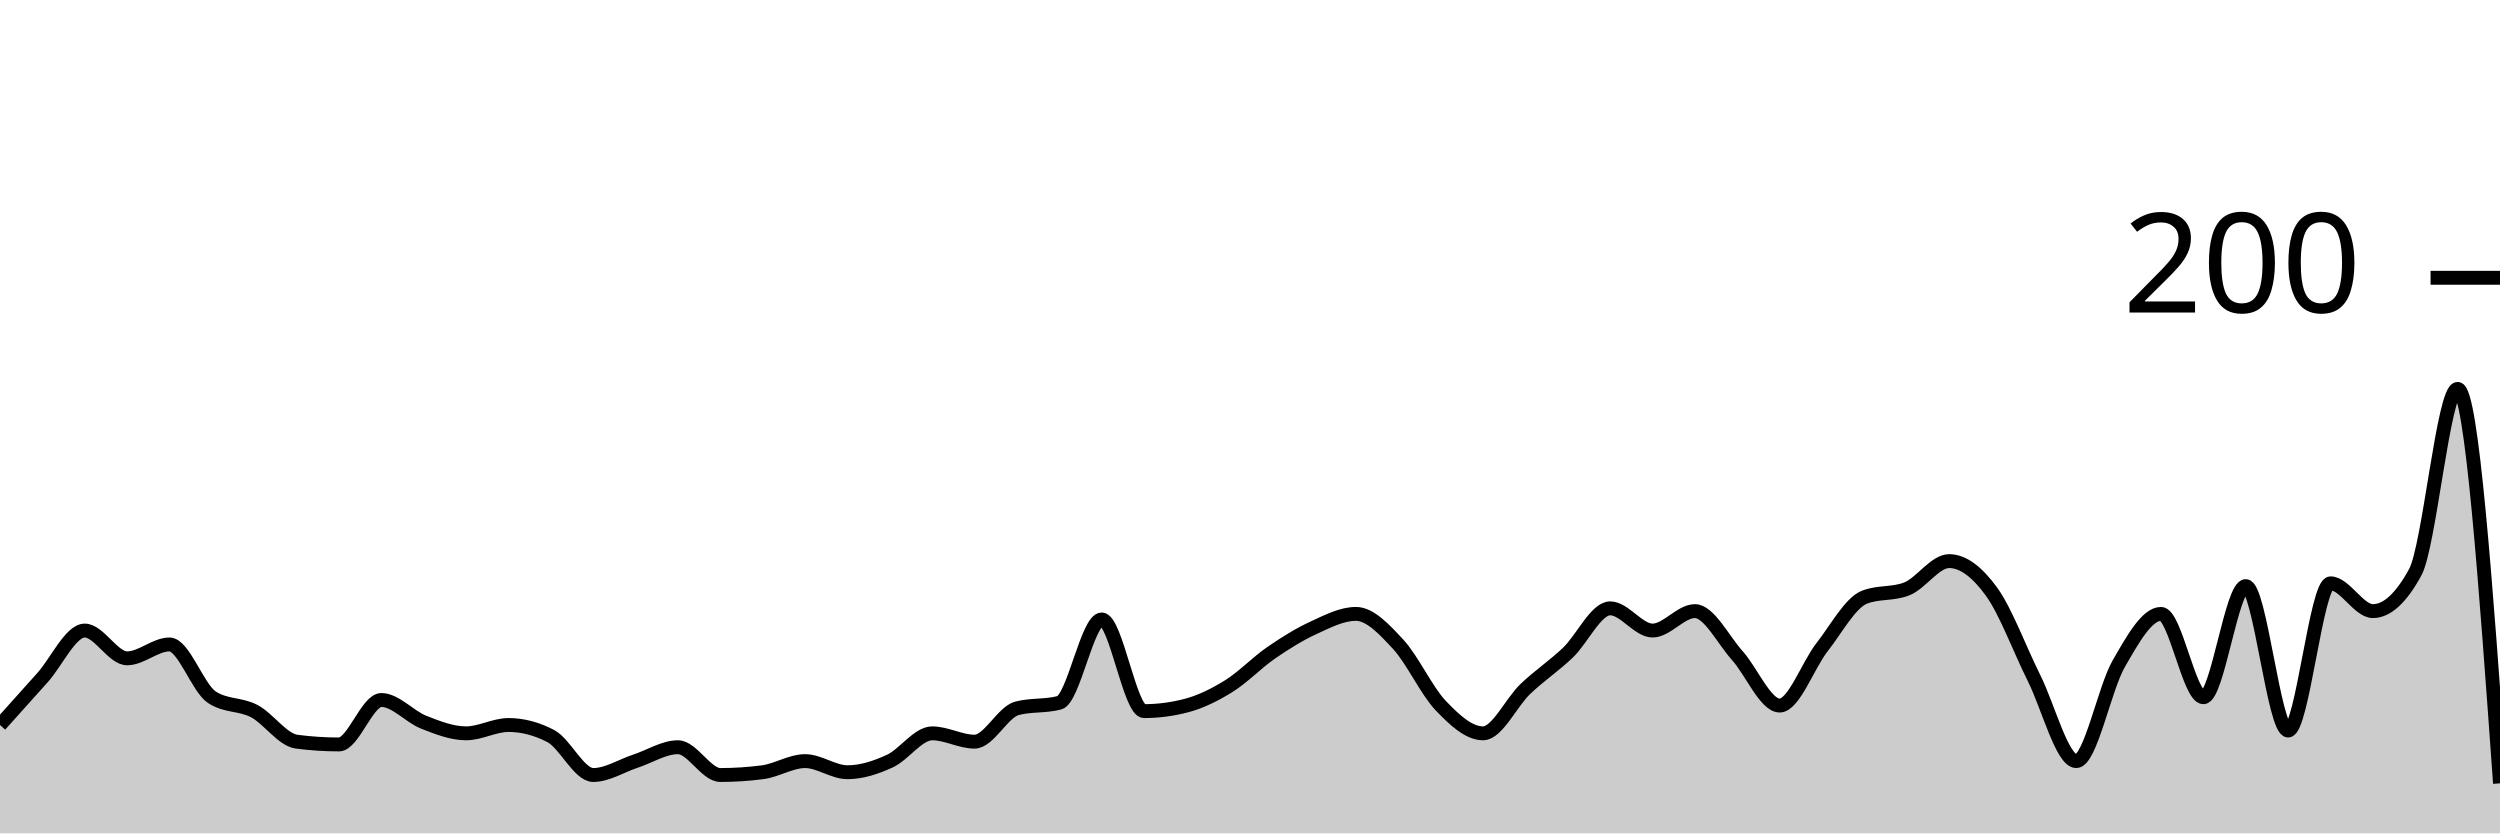
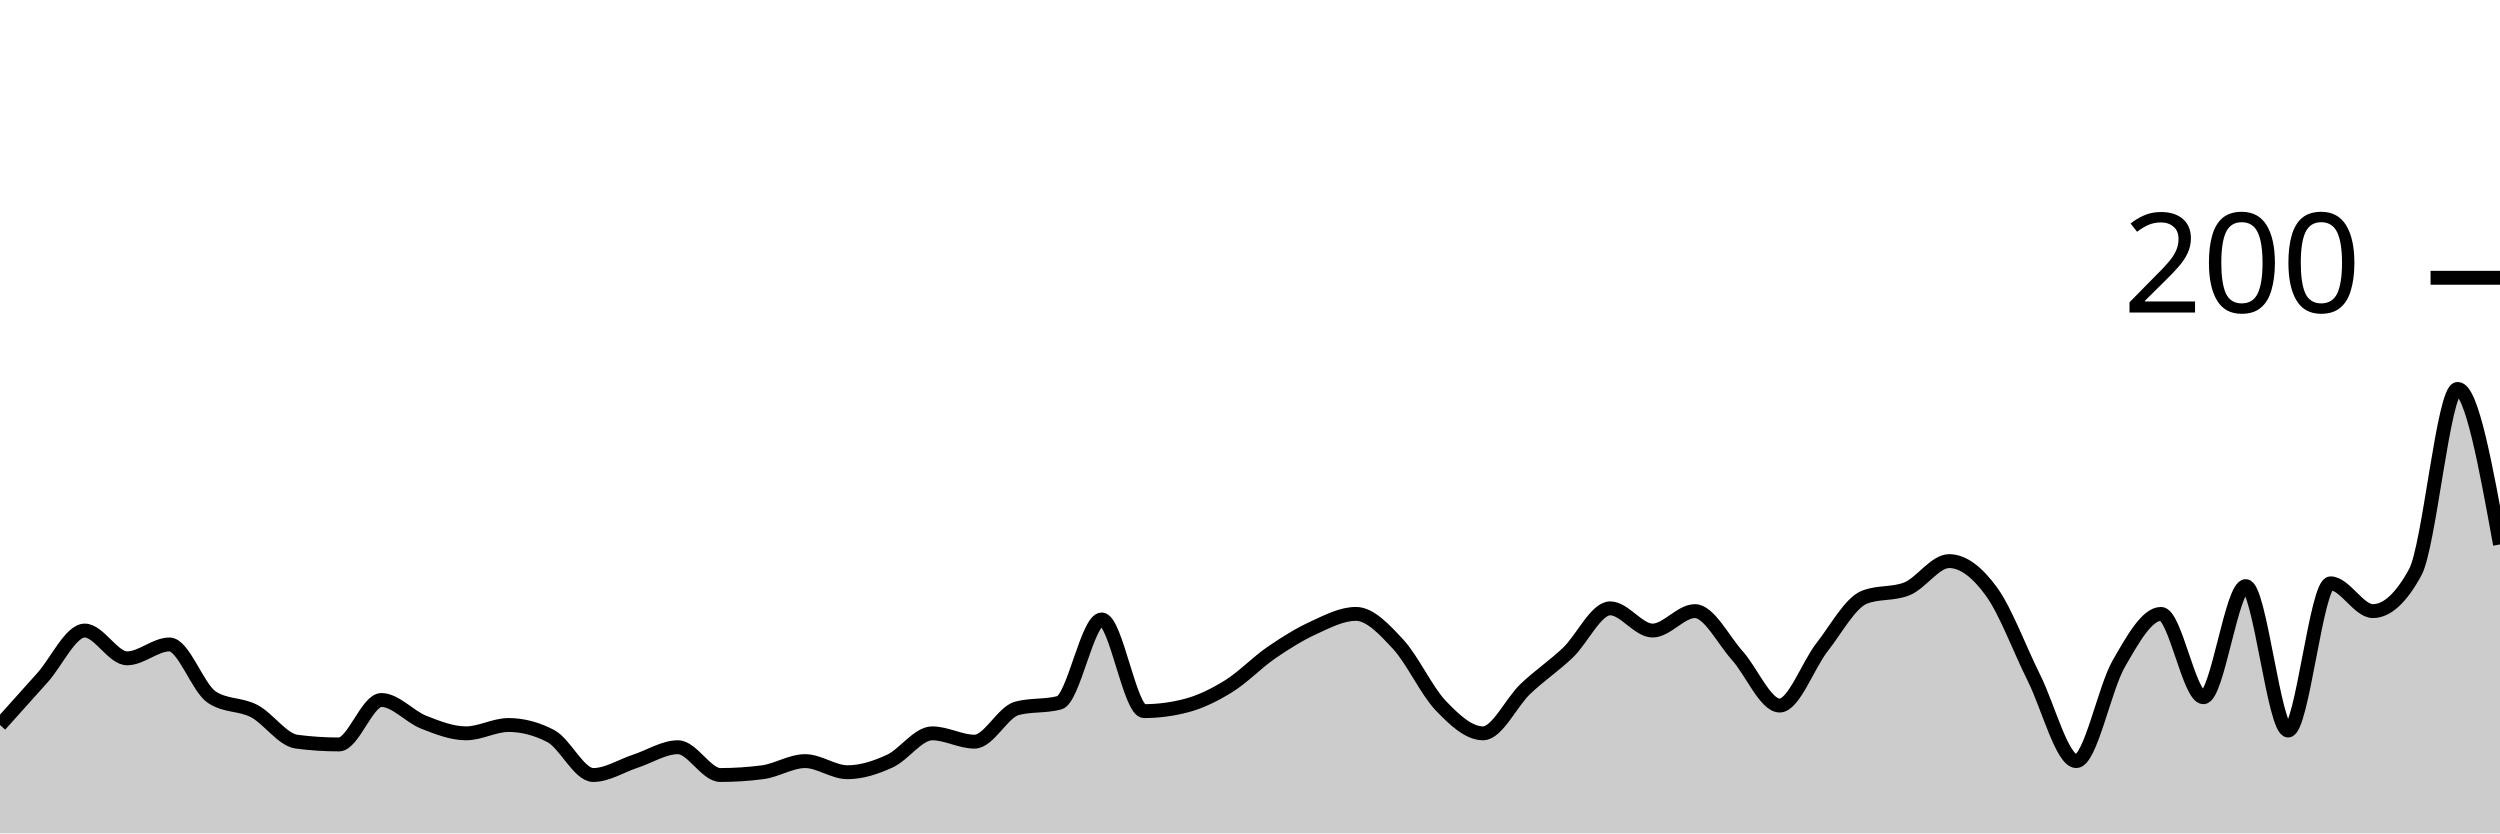
<svg xmlns="http://www.w3.org/2000/svg" viewBox="0 0 180 60">
  <g transform="translate(0,20)">
-     <path class="area" fill="rgba(0, 0, 0, 0.2)" d="M0,32.2C1.017,31.067,2.034,29.933,3.051,28.8C4.068,27.667,5.085,25.4,6.102,25.4C7.119,25.4,8.136,27.4,9.153,27.4C10.169,27.4,11.186,26.4,12.203,26.4C13.22,26.4,14.237,29.533,15.254,30.2C16.271,30.867,17.288,30.667,18.305,31.2C19.322,31.733,20.339,33.267,21.356,33.4C22.373,33.533,23.39,33.6,24.407,33.6C25.424,33.6,26.441,30.4,27.458,30.4C28.475,30.4,29.492,31.6,30.508,32C31.525,32.4,32.542,32.8,33.559,32.8C34.576,32.8,35.593,32.2,36.61,32.2C37.627,32.2,38.644,32.467,39.661,33C40.678,33.533,41.695,35.8,42.712,35.8C43.729,35.8,44.746,35.133,45.763,34.8C46.78,34.467,47.797,33.8,48.814,33.8C49.831,33.8,50.847,35.8,51.864,35.8C52.881,35.8,53.898,35.733,54.915,35.6C55.932,35.467,56.949,34.8,57.966,34.8C58.983,34.8,60,35.6,61.017,35.6C62.034,35.6,63.051,35.267,64.068,34.8C65.085,34.333,66.102,32.8,67.119,32.8C68.136,32.8,69.153,33.4,70.169,33.4C71.186,33.4,72.203,31.267,73.22,31C74.237,30.733,75.254,30.867,76.271,30.6C77.288,30.333,78.305,24.6,79.322,24.6C80.339,24.6,81.356,31.2,82.373,31.2C83.39,31.2,84.407,31.067,85.424,30.8C86.441,30.533,87.458,30.033,88.475,29.4C89.492,28.767,90.508,27.7,91.525,27C92.542,26.3,93.559,25.667,94.576,25.2C95.593,24.733,96.61,24.2,97.627,24.2C98.644,24.2,99.661,25.3,100.678,26.4C101.695,27.5,102.712,29.733,103.729,30.8C104.746,31.867,105.763,32.8,106.78,32.8C107.797,32.8,108.814,30.567,109.831,29.6C110.847,28.633,111.864,27.967,112.881,27C113.898,26.033,114.915,23.8,115.932,23.8C116.949,23.8,117.966,25.4,118.983,25.4C120,25.4,121.017,24,122.034,24C123.051,24,124.068,26.067,125.085,27.2C126.102,28.333,127.119,30.8,128.136,30.8C129.153,30.8,130.169,27.9,131.186,26.6C132.203,25.3,133.22,23.4,134.237,23C135.254,22.6,136.271,22.8,137.288,22.4C138.305,22,139.322,20.4,140.339,20.4C141.356,20.4,142.373,21.2,143.39,22.6C144.407,24,145.424,26.767,146.441,28.8C147.458,30.833,148.475,34.8,149.492,34.8C150.508,34.8,151.525,29.567,152.542,27.8C153.559,26.033,154.576,24.2,155.593,24.2C156.61,24.2,157.627,30.2,158.644,30.2C159.661,30.2,160.678,22.2,161.695,22.2C162.712,22.2,163.729,32.6,164.746,32.6C165.763,32.6,166.78,22,167.797,22C168.814,22,169.831,24,170.847,24C171.864,24,172.881,23.067,173.898,21.2C174.915,19.333,175.932,8,176.949,8C177.966,8,178.983,22.2,180,36.4L180,40C178.983,40,177.966,40,176.949,40C175.932,40,174.915,40,173.898,40C172.881,40,171.864,40,170.847,40C169.831,40,168.814,40,167.797,40C166.78,40,165.763,40,164.746,40C163.729,40,162.712,40,161.695,40C160.678,40,159.661,40,158.644,40C157.627,40,156.61,40,155.593,40C154.576,40,153.559,40,152.542,40C151.525,40,150.508,40,149.492,40C148.475,40,147.458,40,146.441,40C145.424,40,144.407,40,143.39,40C142.373,40,141.356,40,140.339,40C139.322,40,138.305,40,137.288,40C136.271,40,135.254,40,134.237,40C133.22,40,132.203,40,131.186,40C130.169,40,129.153,40,128.136,40C127.119,40,126.102,40,125.085,40C124.068,40,123.051,40,122.034,40C121.017,40,120,40,118.983,40C117.966,40,116.949,40,115.932,40C114.915,40,113.898,40,112.881,40C111.864,40,110.847,40,109.831,40C108.814,40,107.797,40,106.78,40C105.763,40,104.746,40,103.729,40C102.712,40,101.695,40,100.678,40C99.661,40,98.644,40,97.627,40C96.61,40,95.593,40,94.576,40C93.559,40,92.542,40,91.525,40C90.508,40,89.492,40,88.475,40C87.458,40,86.441,40,85.424,40C84.407,40,83.39,40,82.373,40C81.356,40,80.339,40,79.322,40C78.305,40,77.288,40,76.271,40C75.254,40,74.237,40,73.22,40C72.203,40,71.186,40,70.169,40C69.153,40,68.136,40,67.119,40C66.102,40,65.085,40,64.068,40C63.051,40,62.034,40,61.017,40C60,40,58.983,40,57.966,40C56.949,40,55.932,40,54.915,40C53.898,40,52.881,40,51.864,40C50.847,40,49.831,40,48.814,40C47.797,40,46.78,40,45.763,40C44.746,40,43.729,40,42.712,40C41.695,40,40.678,40,39.661,40C38.644,40,37.627,40,36.61,40C35.593,40,34.576,40,33.559,40C32.542,40,31.525,40,30.508,40C29.492,40,28.475,40,27.458,40C26.441,40,25.424,40,24.407,40C23.39,40,22.373,40,21.356,40C20.339,40,19.322,40,18.305,40C17.288,40,16.271,40,15.254,40C14.237,40,13.22,40,12.203,40C11.186,40,10.169,40,9.153,40C8.136,40,7.119,40,6.102,40C5.085,40,4.068,40,3.051,40C2.034,40,1.017,40,0,40Z" />
-     <path class="line" stroke="black" fill="none" d="M0,32.2C1.017,31.067,2.034,29.933,3.051,28.8C4.068,27.667,5.085,25.4,6.102,25.4C7.119,25.4,8.136,27.4,9.153,27.4C10.169,27.4,11.186,26.4,12.203,26.4C13.22,26.4,14.237,29.533,15.254,30.2C16.271,30.867,17.288,30.667,18.305,31.2C19.322,31.733,20.339,33.267,21.356,33.4C22.373,33.533,23.39,33.6,24.407,33.6C25.424,33.6,26.441,30.4,27.458,30.4C28.475,30.4,29.492,31.6,30.508,32C31.525,32.4,32.542,32.8,33.559,32.8C34.576,32.8,35.593,32.2,36.61,32.2C37.627,32.2,38.644,32.467,39.661,33C40.678,33.533,41.695,35.8,42.712,35.8C43.729,35.8,44.746,35.133,45.763,34.8C46.78,34.467,47.797,33.8,48.814,33.8C49.831,33.8,50.847,35.8,51.864,35.8C52.881,35.8,53.898,35.733,54.915,35.6C55.932,35.467,56.949,34.8,57.966,34.8C58.983,34.8,60,35.6,61.017,35.6C62.034,35.6,63.051,35.267,64.068,34.8C65.085,34.333,66.102,32.8,67.119,32.8C68.136,32.8,69.153,33.4,70.169,33.4C71.186,33.4,72.203,31.267,73.22,31C74.237,30.733,75.254,30.867,76.271,30.6C77.288,30.333,78.305,24.6,79.322,24.6C80.339,24.6,81.356,31.2,82.373,31.2C83.39,31.2,84.407,31.067,85.424,30.8C86.441,30.533,87.458,30.033,88.475,29.4C89.492,28.767,90.508,27.7,91.525,27C92.542,26.3,93.559,25.667,94.576,25.2C95.593,24.733,96.61,24.2,97.627,24.2C98.644,24.2,99.661,25.3,100.678,26.4C101.695,27.5,102.712,29.733,103.729,30.8C104.746,31.867,105.763,32.8,106.78,32.8C107.797,32.8,108.814,30.567,109.831,29.6C110.847,28.633,111.864,27.967,112.881,27C113.898,26.033,114.915,23.8,115.932,23.8C116.949,23.8,117.966,25.4,118.983,25.4C120,25.4,121.017,24,122.034,24C123.051,24,124.068,26.067,125.085,27.2C126.102,28.333,127.119,30.8,128.136,30.8C129.153,30.8,130.169,27.9,131.186,26.6C132.203,25.3,133.22,23.4,134.237,23C135.254,22.6,136.271,22.8,137.288,22.4C138.305,22,139.322,20.4,140.339,20.4C141.356,20.4,142.373,21.2,143.39,22.6C144.407,24,145.424,26.767,146.441,28.8C147.458,30.833,148.475,34.8,149.492,34.8C150.508,34.8,151.525,29.567,152.542,27.8C153.559,26.033,154.576,24.2,155.593,24.2C156.61,24.2,157.627,30.2,158.644,30.2C159.661,30.2,160.678,22.2,161.695,22.2C162.712,22.2,163.729,32.6,164.746,32.6C165.763,32.6,166.78,22,167.797,22C168.814,22,169.831,24,170.847,24C171.864,24,172.881,23.067,173.898,21.2C174.915,19.333,175.932,8,176.949,8C177.966,8,178.983,22.2,180,36.4" />
+     <path class="area" fill="rgba(0, 0, 0, 0.2)" d="M0,32.2C1.017,31.067,2.034,29.933,3.051,28.8C4.068,27.667,5.085,25.4,6.102,25.4C7.119,25.4,8.136,27.4,9.153,27.4C10.169,27.4,11.186,26.4,12.203,26.4C13.22,26.4,14.237,29.533,15.254,30.2C16.271,30.867,17.288,30.667,18.305,31.2C19.322,31.733,20.339,33.267,21.356,33.4C22.373,33.533,23.39,33.6,24.407,33.6C25.424,33.6,26.441,30.4,27.458,30.4C28.475,30.4,29.492,31.6,30.508,32C31.525,32.4,32.542,32.8,33.559,32.8C34.576,32.8,35.593,32.2,36.61,32.2C37.627,32.2,38.644,32.467,39.661,33C40.678,33.533,41.695,35.8,42.712,35.8C43.729,35.8,44.746,35.133,45.763,34.8C46.78,34.467,47.797,33.8,48.814,33.8C49.831,33.8,50.847,35.8,51.864,35.8C52.881,35.8,53.898,35.733,54.915,35.6C55.932,35.467,56.949,34.8,57.966,34.8C58.983,34.8,60,35.6,61.017,35.6C62.034,35.6,63.051,35.267,64.068,34.8C65.085,34.333,66.102,32.8,67.119,32.8C68.136,32.8,69.153,33.4,70.169,33.4C71.186,33.4,72.203,31.267,73.22,31C74.237,30.733,75.254,30.867,76.271,30.6C77.288,30.333,78.305,24.6,79.322,24.6C80.339,24.6,81.356,31.2,82.373,31.2C83.39,31.2,84.407,31.067,85.424,30.8C86.441,30.533,87.458,30.033,88.475,29.4C89.492,28.767,90.508,27.7,91.525,27C92.542,26.3,93.559,25.667,94.576,25.2C95.593,24.733,96.61,24.2,97.627,24.2C98.644,24.2,99.661,25.3,100.678,26.4C101.695,27.5,102.712,29.733,103.729,30.8C104.746,31.867,105.763,32.8,106.78,32.8C107.797,32.8,108.814,30.567,109.831,29.6C110.847,28.633,111.864,27.967,112.881,27C113.898,26.033,114.915,23.8,115.932,23.8C116.949,23.8,117.966,25.4,118.983,25.4C120,25.4,121.017,24,122.034,24C123.051,24,124.068,26.067,125.085,27.2C126.102,28.333,127.119,30.8,128.136,30.8C129.153,30.8,130.169,27.9,131.186,26.6C132.203,25.3,133.22,23.4,134.237,23C135.254,22.6,136.271,22.8,137.288,22.4C138.305,22,139.322,20.4,140.339,20.4C141.356,20.4,142.373,21.2,143.39,22.6C144.407,24,145.424,26.767,146.441,28.8C147.458,30.833,148.475,34.8,149.492,34.8C150.508,34.8,151.525,29.567,152.542,27.8C153.559,26.033,154.576,24.2,155.593,24.2C156.61,24.2,157.627,30.2,158.644,30.2C159.661,30.2,160.678,22.2,161.695,22.2C162.712,22.2,163.729,32.6,164.746,32.6C165.763,32.6,166.78,22,167.797,22C168.814,22,169.831,24,170.847,24C171.864,24,172.881,23.067,173.898,21.2C174.915,19.333,175.932,8,176.949,8C177.966,8,178.983,13.6,180,19.2L180,40C178.983,40,177.966,40,176.949,40C175.932,40,174.915,40,173.898,40C172.881,40,171.864,40,170.847,40C169.831,40,168.814,40,167.797,40C166.78,40,165.763,40,164.746,40C163.729,40,162.712,40,161.695,40C160.678,40,159.661,40,158.644,40C157.627,40,156.61,40,155.593,40C154.576,40,153.559,40,152.542,40C151.525,40,150.508,40,149.492,40C148.475,40,147.458,40,146.441,40C145.424,40,144.407,40,143.39,40C142.373,40,141.356,40,140.339,40C139.322,40,138.305,40,137.288,40C136.271,40,135.254,40,134.237,40C133.22,40,132.203,40,131.186,40C130.169,40,129.153,40,128.136,40C127.119,40,126.102,40,125.085,40C124.068,40,123.051,40,122.034,40C121.017,40,120,40,118.983,40C117.966,40,116.949,40,115.932,40C114.915,40,113.898,40,112.881,40C111.864,40,110.847,40,109.831,40C108.814,40,107.797,40,106.78,40C105.763,40,104.746,40,103.729,40C102.712,40,101.695,40,100.678,40C99.661,40,98.644,40,97.627,40C96.61,40,95.593,40,94.576,40C93.559,40,92.542,40,91.525,40C90.508,40,89.492,40,88.475,40C87.458,40,86.441,40,85.424,40C84.407,40,83.39,40,82.373,40C81.356,40,80.339,40,79.322,40C78.305,40,77.288,40,76.271,40C75.254,40,74.237,40,73.22,40C72.203,40,71.186,40,70.169,40C69.153,40,68.136,40,67.119,40C66.102,40,65.085,40,64.068,40C63.051,40,62.034,40,61.017,40C60,40,58.983,40,57.966,40C56.949,40,55.932,40,54.915,40C53.898,40,52.881,40,51.864,40C50.847,40,49.831,40,48.814,40C47.797,40,46.78,40,45.763,40C44.746,40,43.729,40,42.712,40C41.695,40,40.678,40,39.661,40C38.644,40,37.627,40,36.61,40C35.593,40,34.576,40,33.559,40C32.542,40,31.525,40,30.508,40C29.492,40,28.475,40,27.458,40C26.441,40,25.424,40,24.407,40C23.39,40,22.373,40,21.356,40C20.339,40,19.322,40,18.305,40C17.288,40,16.271,40,15.254,40C14.237,40,13.22,40,12.203,40C11.186,40,10.169,40,9.153,40C8.136,40,7.119,40,6.102,40C5.085,40,4.068,40,3.051,40C2.034,40,1.017,40,0,40Z" />
+     <path class="line" stroke="black" fill="none" d="M0,32.2C1.017,31.067,2.034,29.933,3.051,28.8C4.068,27.667,5.085,25.4,6.102,25.4C7.119,25.4,8.136,27.4,9.153,27.4C10.169,27.4,11.186,26.4,12.203,26.4C13.22,26.4,14.237,29.533,15.254,30.2C16.271,30.867,17.288,30.667,18.305,31.2C19.322,31.733,20.339,33.267,21.356,33.4C22.373,33.533,23.39,33.6,24.407,33.6C25.424,33.6,26.441,30.4,27.458,30.4C28.475,30.4,29.492,31.6,30.508,32C31.525,32.4,32.542,32.8,33.559,32.8C34.576,32.8,35.593,32.2,36.61,32.2C37.627,32.2,38.644,32.467,39.661,33C40.678,33.533,41.695,35.8,42.712,35.8C43.729,35.8,44.746,35.133,45.763,34.8C46.78,34.467,47.797,33.8,48.814,33.8C49.831,33.8,50.847,35.8,51.864,35.8C52.881,35.8,53.898,35.733,54.915,35.6C55.932,35.467,56.949,34.8,57.966,34.8C58.983,34.8,60,35.6,61.017,35.6C62.034,35.6,63.051,35.267,64.068,34.8C65.085,34.333,66.102,32.8,67.119,32.8C68.136,32.8,69.153,33.4,70.169,33.4C71.186,33.4,72.203,31.267,73.22,31C74.237,30.733,75.254,30.867,76.271,30.6C77.288,30.333,78.305,24.6,79.322,24.6C80.339,24.6,81.356,31.2,82.373,31.2C83.39,31.2,84.407,31.067,85.424,30.8C86.441,30.533,87.458,30.033,88.475,29.4C89.492,28.767,90.508,27.7,91.525,27C92.542,26.3,93.559,25.667,94.576,25.2C95.593,24.733,96.61,24.2,97.627,24.2C98.644,24.2,99.661,25.3,100.678,26.4C101.695,27.5,102.712,29.733,103.729,30.8C104.746,31.867,105.763,32.8,106.78,32.8C107.797,32.8,108.814,30.567,109.831,29.6C110.847,28.633,111.864,27.967,112.881,27C113.898,26.033,114.915,23.8,115.932,23.8C116.949,23.8,117.966,25.4,118.983,25.4C120,25.4,121.017,24,122.034,24C123.051,24,124.068,26.067,125.085,27.2C126.102,28.333,127.119,30.8,128.136,30.8C129.153,30.8,130.169,27.9,131.186,26.6C132.203,25.3,133.22,23.4,134.237,23C135.254,22.6,136.271,22.8,137.288,22.4C138.305,22,139.322,20.4,140.339,20.4C141.356,20.4,142.373,21.2,143.39,22.6C144.407,24,145.424,26.767,146.441,28.8C147.458,30.833,148.475,34.8,149.492,34.8C150.508,34.8,151.525,29.567,152.542,27.8C153.559,26.033,154.576,24.2,155.593,24.2C156.61,24.2,157.627,30.2,158.644,30.2C159.661,30.2,160.678,22.2,161.695,22.2C162.712,22.2,163.729,32.6,164.746,32.6C165.763,32.6,166.78,22,167.797,22C168.814,22,169.831,24,170.847,24C171.864,24,172.881,23.067,173.898,21.2C174.915,19.333,175.932,8,176.949,8C177.966,8,178.983,13.6,180,19.2" />
    <path class="axis-ceiling" stroke-width="1" stroke="black" fill="none" d="M175,0L180,0" />
    <text class="axis-ceiling-label" font-family="sans-serif" text-anchor="end" font-size="10px" x="170" y="2.5">200</text>
  </g>
</svg>
